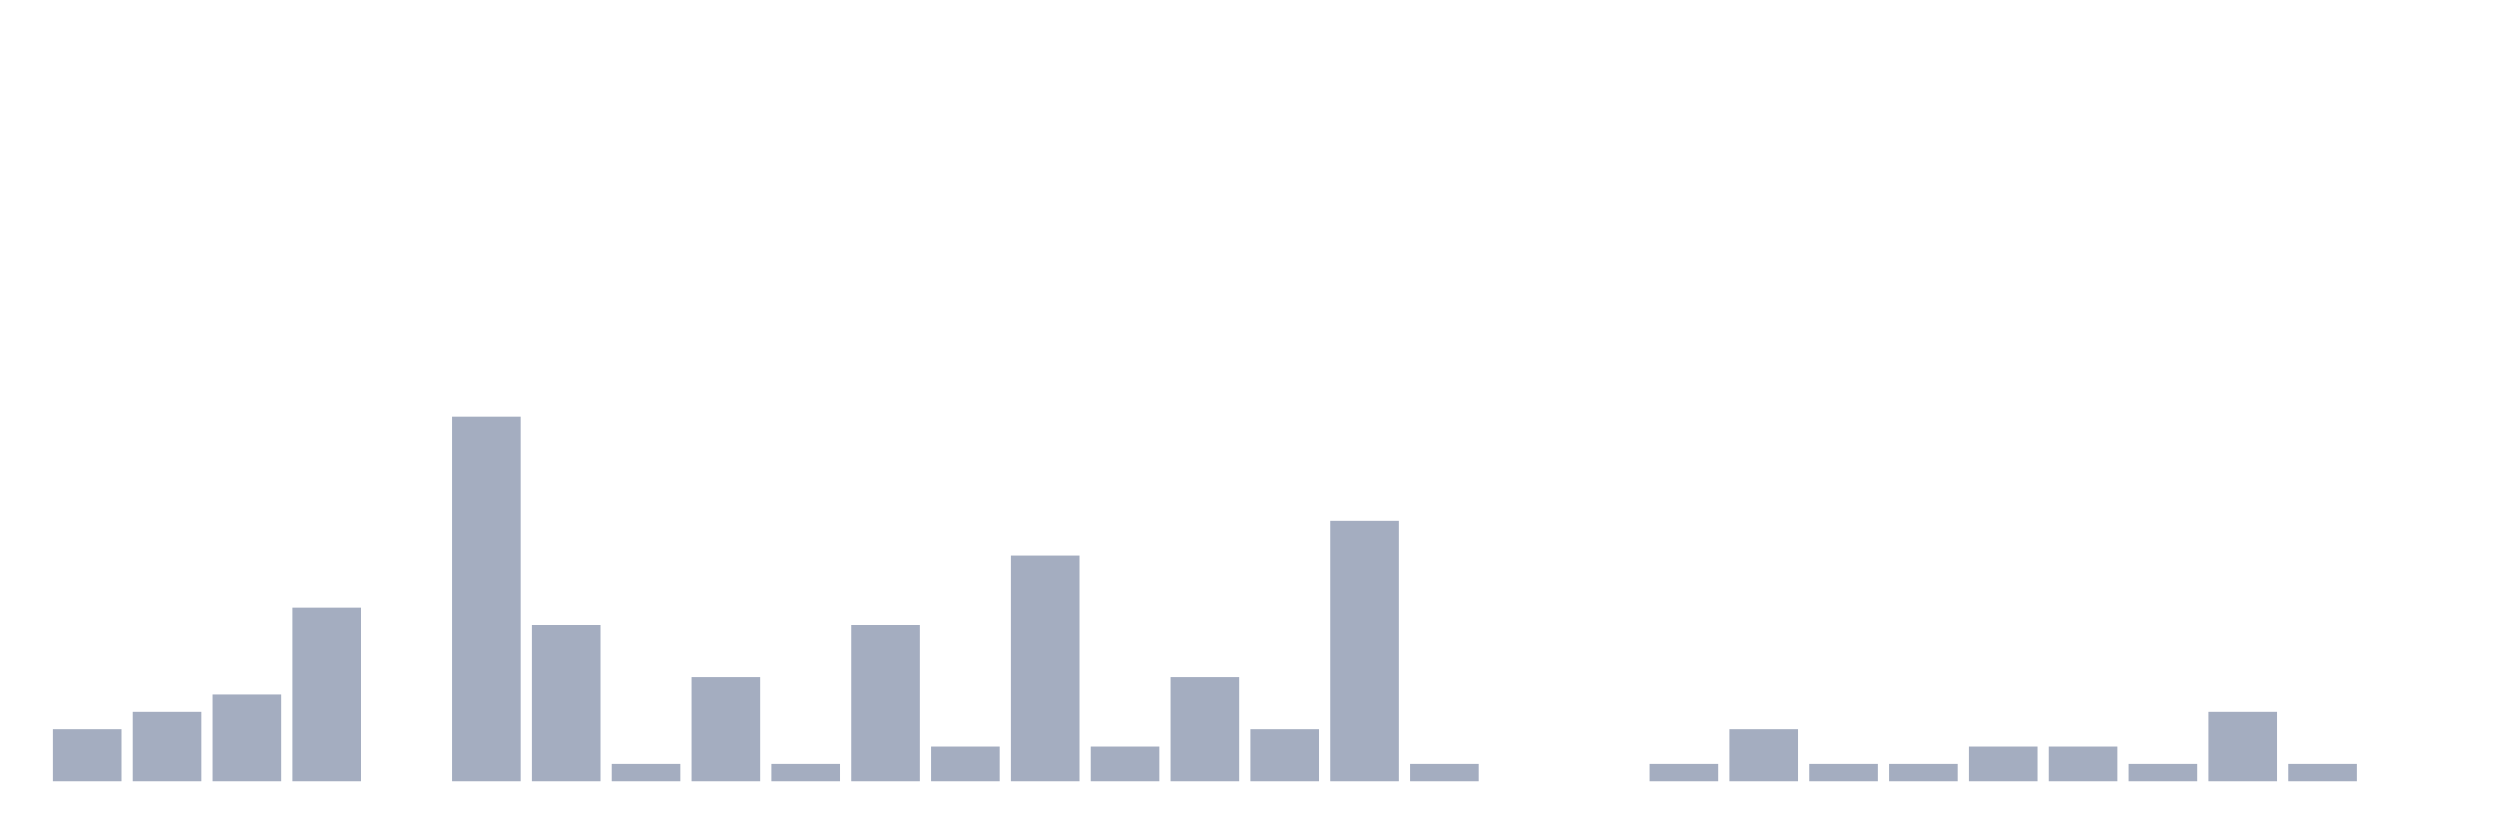
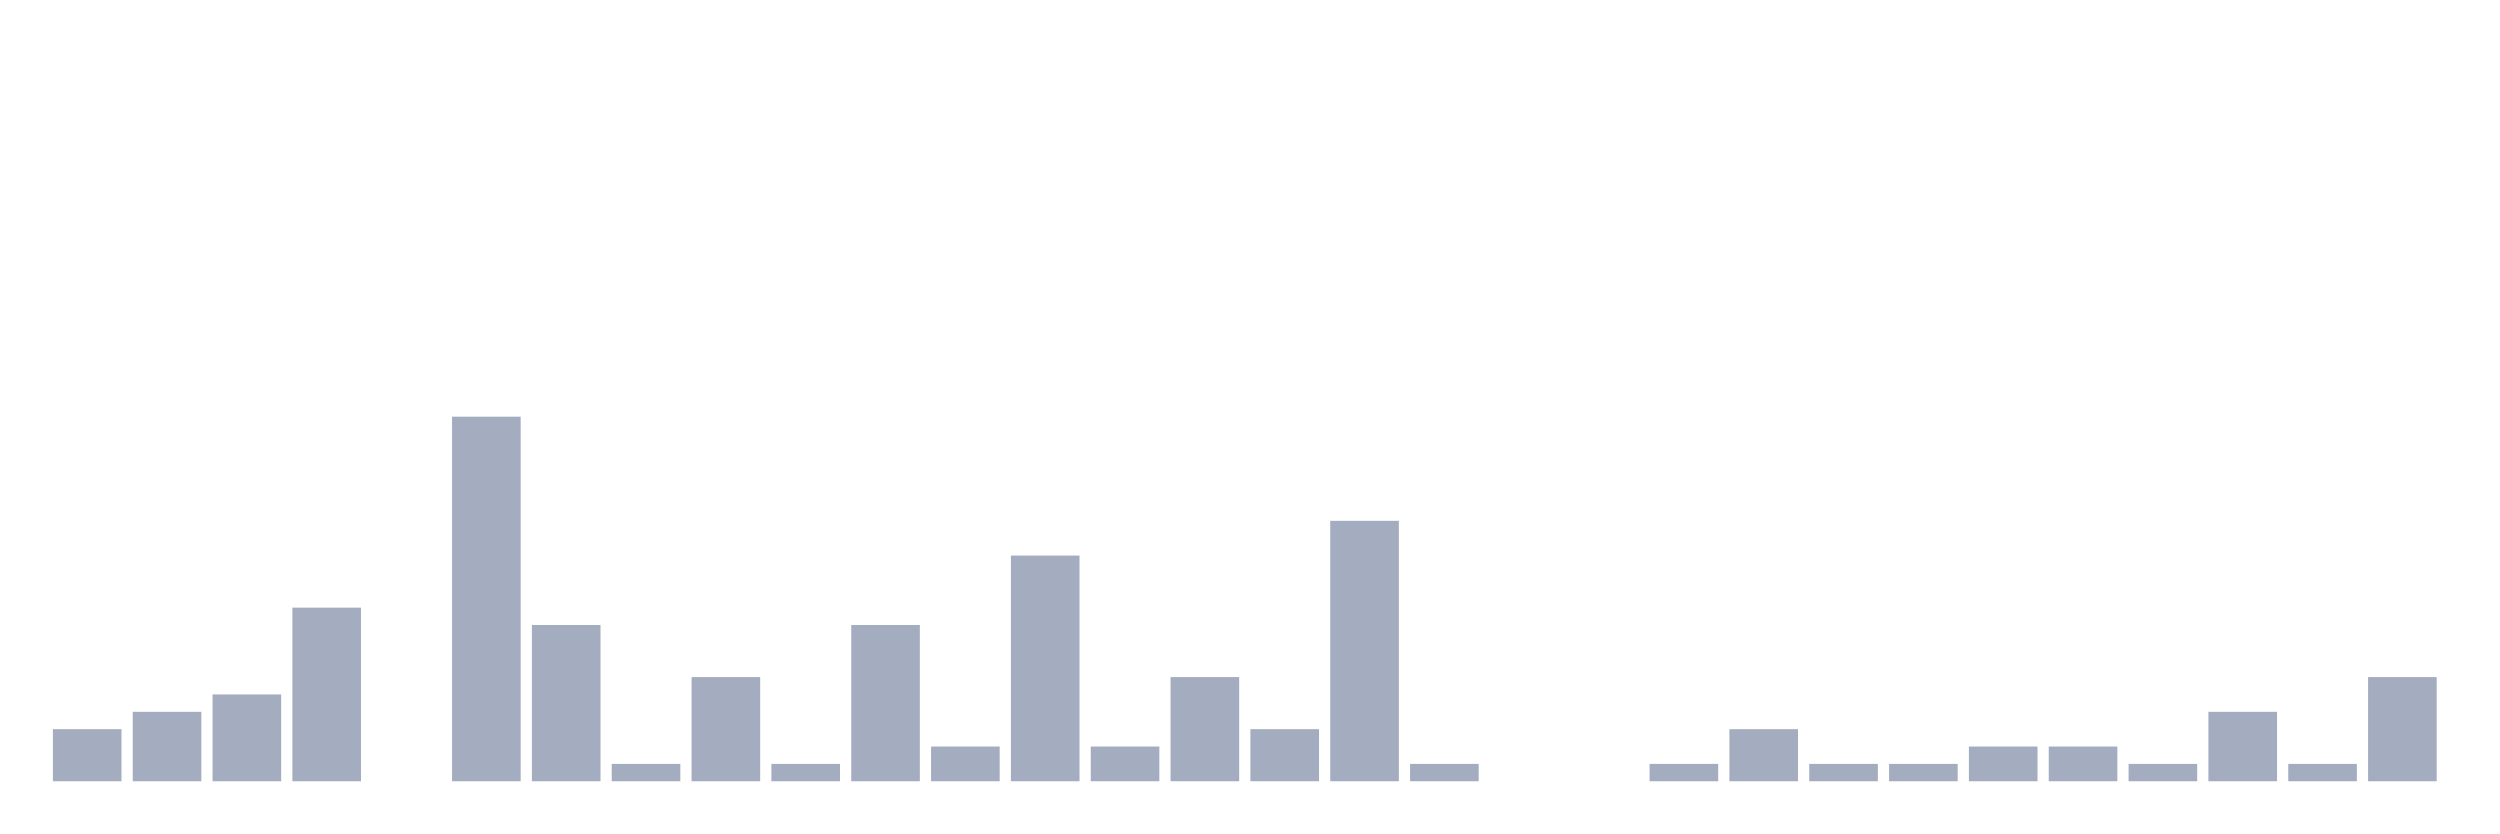
<svg xmlns="http://www.w3.org/2000/svg" viewBox="0 0 480 160">
  <g transform="translate(10,10)">
    <rect class="bar" x="0.153" width="13.175" y="130" height="10" fill="rgb(164,173,192)" />
    <rect class="bar" x="15.482" width="13.175" y="126.667" height="13.333" fill="rgb(164,173,192)" />
    <rect class="bar" x="30.81" width="13.175" y="123.333" height="16.667" fill="rgb(164,173,192)" />
    <rect class="bar" x="46.138" width="13.175" y="106.667" height="33.333" fill="rgb(164,173,192)" />
    <rect class="bar" x="61.466" width="13.175" y="140" height="0" fill="rgb(164,173,192)" />
    <rect class="bar" x="76.794" width="13.175" y="70" height="70" fill="rgb(164,173,192)" />
    <rect class="bar" x="92.123" width="13.175" y="110" height="30" fill="rgb(164,173,192)" />
    <rect class="bar" x="107.451" width="13.175" y="136.667" height="3.333" fill="rgb(164,173,192)" />
    <rect class="bar" x="122.779" width="13.175" y="120" height="20" fill="rgb(164,173,192)" />
    <rect class="bar" x="138.107" width="13.175" y="136.667" height="3.333" fill="rgb(164,173,192)" />
    <rect class="bar" x="153.436" width="13.175" y="110" height="30" fill="rgb(164,173,192)" />
    <rect class="bar" x="168.764" width="13.175" y="133.333" height="6.667" fill="rgb(164,173,192)" />
    <rect class="bar" x="184.092" width="13.175" y="96.667" height="43.333" fill="rgb(164,173,192)" />
    <rect class="bar" x="199.42" width="13.175" y="133.333" height="6.667" fill="rgb(164,173,192)" />
    <rect class="bar" x="214.748" width="13.175" y="120" height="20" fill="rgb(164,173,192)" />
    <rect class="bar" x="230.077" width="13.175" y="130" height="10" fill="rgb(164,173,192)" />
    <rect class="bar" x="245.405" width="13.175" y="90" height="50" fill="rgb(164,173,192)" />
    <rect class="bar" x="260.733" width="13.175" y="136.667" height="3.333" fill="rgb(164,173,192)" />
    <rect class="bar" x="276.061" width="13.175" y="140" height="0" fill="rgb(164,173,192)" />
    <rect class="bar" x="291.39" width="13.175" y="140" height="0" fill="rgb(164,173,192)" />
    <rect class="bar" x="306.718" width="13.175" y="136.667" height="3.333" fill="rgb(164,173,192)" />
    <rect class="bar" x="322.046" width="13.175" y="130" height="10" fill="rgb(164,173,192)" />
    <rect class="bar" x="337.374" width="13.175" y="136.667" height="3.333" fill="rgb(164,173,192)" />
    <rect class="bar" x="352.702" width="13.175" y="136.667" height="3.333" fill="rgb(164,173,192)" />
    <rect class="bar" x="368.031" width="13.175" y="133.333" height="6.667" fill="rgb(164,173,192)" />
    <rect class="bar" x="383.359" width="13.175" y="133.333" height="6.667" fill="rgb(164,173,192)" />
    <rect class="bar" x="398.687" width="13.175" y="136.667" height="3.333" fill="rgb(164,173,192)" />
    <rect class="bar" x="414.015" width="13.175" y="126.667" height="13.333" fill="rgb(164,173,192)" />
    <rect class="bar" x="429.344" width="13.175" y="136.667" height="3.333" fill="rgb(164,173,192)" />
-     <rect class="bar" x="444.672" width="13.175" y="140" height="0" fill="rgb(164,173,192)" />
+     <rect class="bar" x="444.672" width="13.175" y="120" height="20" fill="rgb(164,173,192)" />
  </g>
</svg>
